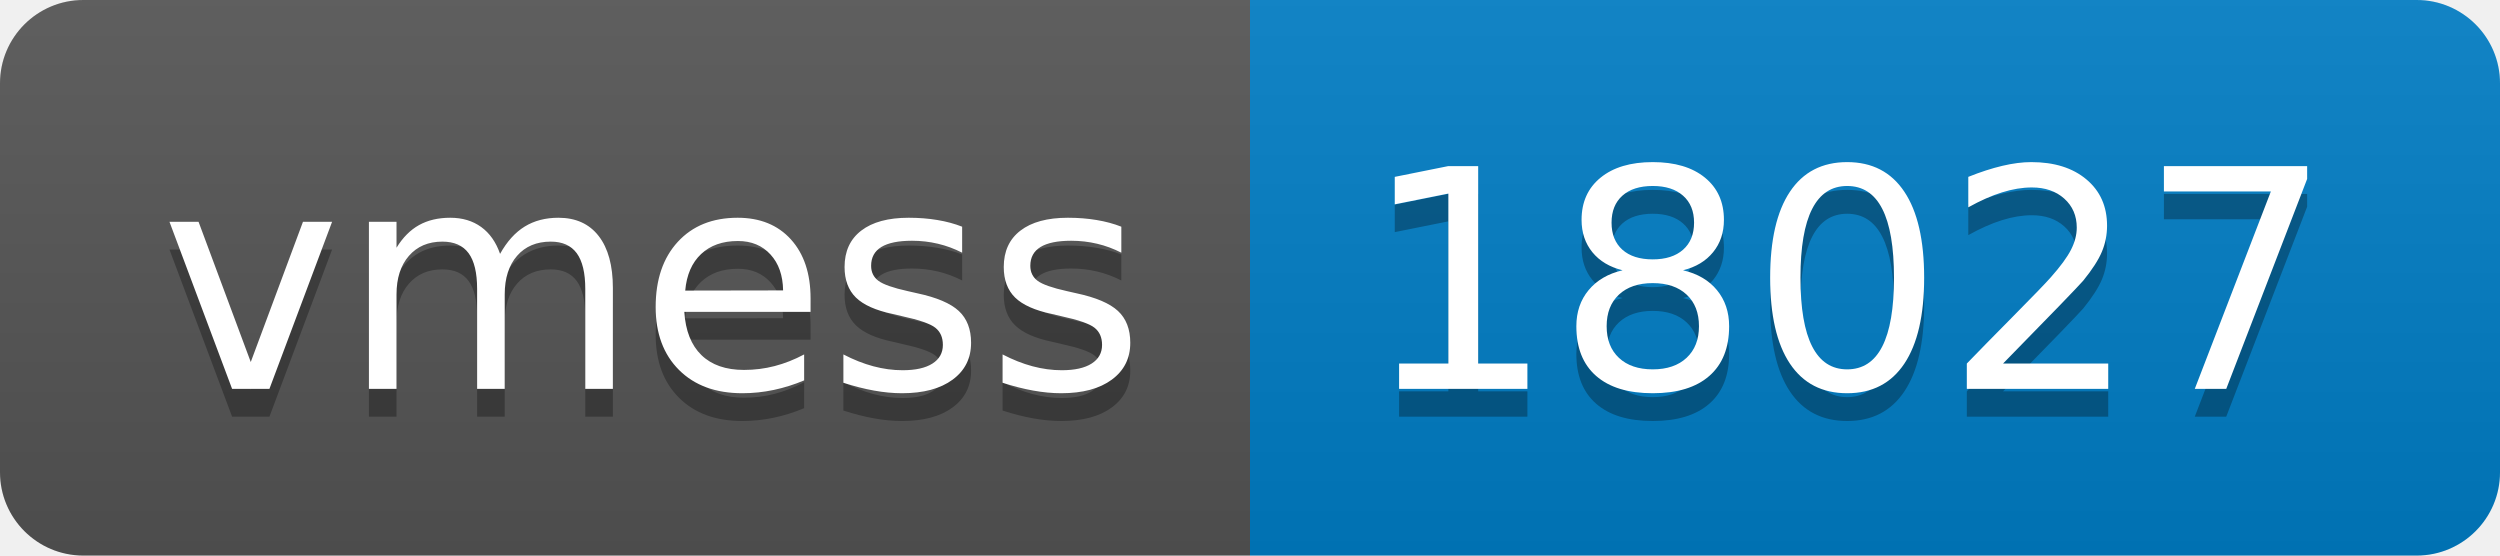
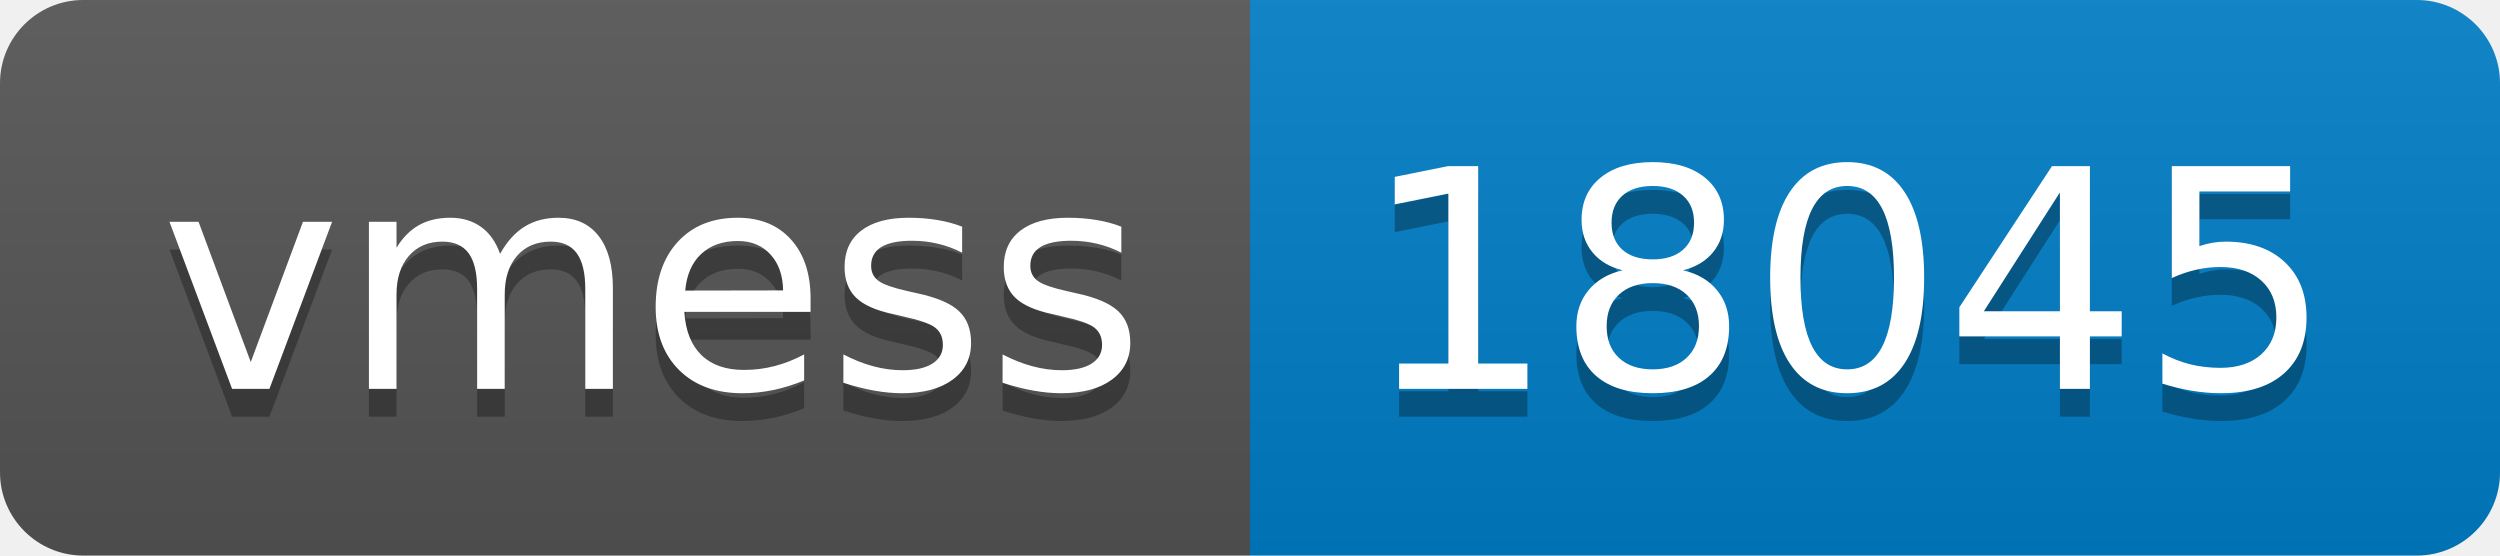
- <svg xmlns="http://www.w3.org/2000/svg" width="90" height="20" role="img" aria-label="vmess: 18027">
+ <svg xmlns="http://www.w3.org/2000/svg" width="90" height="20" role="img" aria-label="vmess: 18045">
  <linearGradient id="s" x2="0" y2="100%">
    <stop offset="0" stop-color="#bbb" stop-opacity=".1" />
    <stop offset="1" stop-opacity=".1" />
  </linearGradient>
  <clipPath id="r">
    <rect width="90" height="20" rx="3" fill="#fff" />
  </clipPath>
  <g clip-path="url(#r)">
    <rect width="45" height="20" fill="#555" />
    <rect x="45" width="45" height="20" fill="#007ec6" />
    <rect width="90" height="20" fill="url(#s)" />
  </g>
  <g fill="#fff" text-anchor="middle" font-family="Verdana,Geneva,DejaVu Sans,sans-serif" text-rendering="geometricPrecision" font-size="110">
    <text aria-hidden="true" x="235" y="150" fill="#010101" fill-opacity=".3" transform="scale(.1)" textLength="350">vmess</text>
    <text x="235" y="140" transform="scale(.1)" fill="#fff" textLength="350">vmess</text>
-     <text aria-hidden="true" x="665" y="150" fill="#010101" fill-opacity=".3" transform="scale(.1)" textLength="350">18027</text>
-     <text x="665" y="140" transform="scale(.1)" fill="#fff" textLength="350">18027</text>
+     <text aria-hidden="true" x="665" y="150" fill="#010101" fill-opacity=".3" transform="scale(.1)" textLength="350">18045</text>
+     <text x="665" y="140" transform="scale(.1)" fill="#fff" textLength="350">18045</text>
  </g>
</svg>
